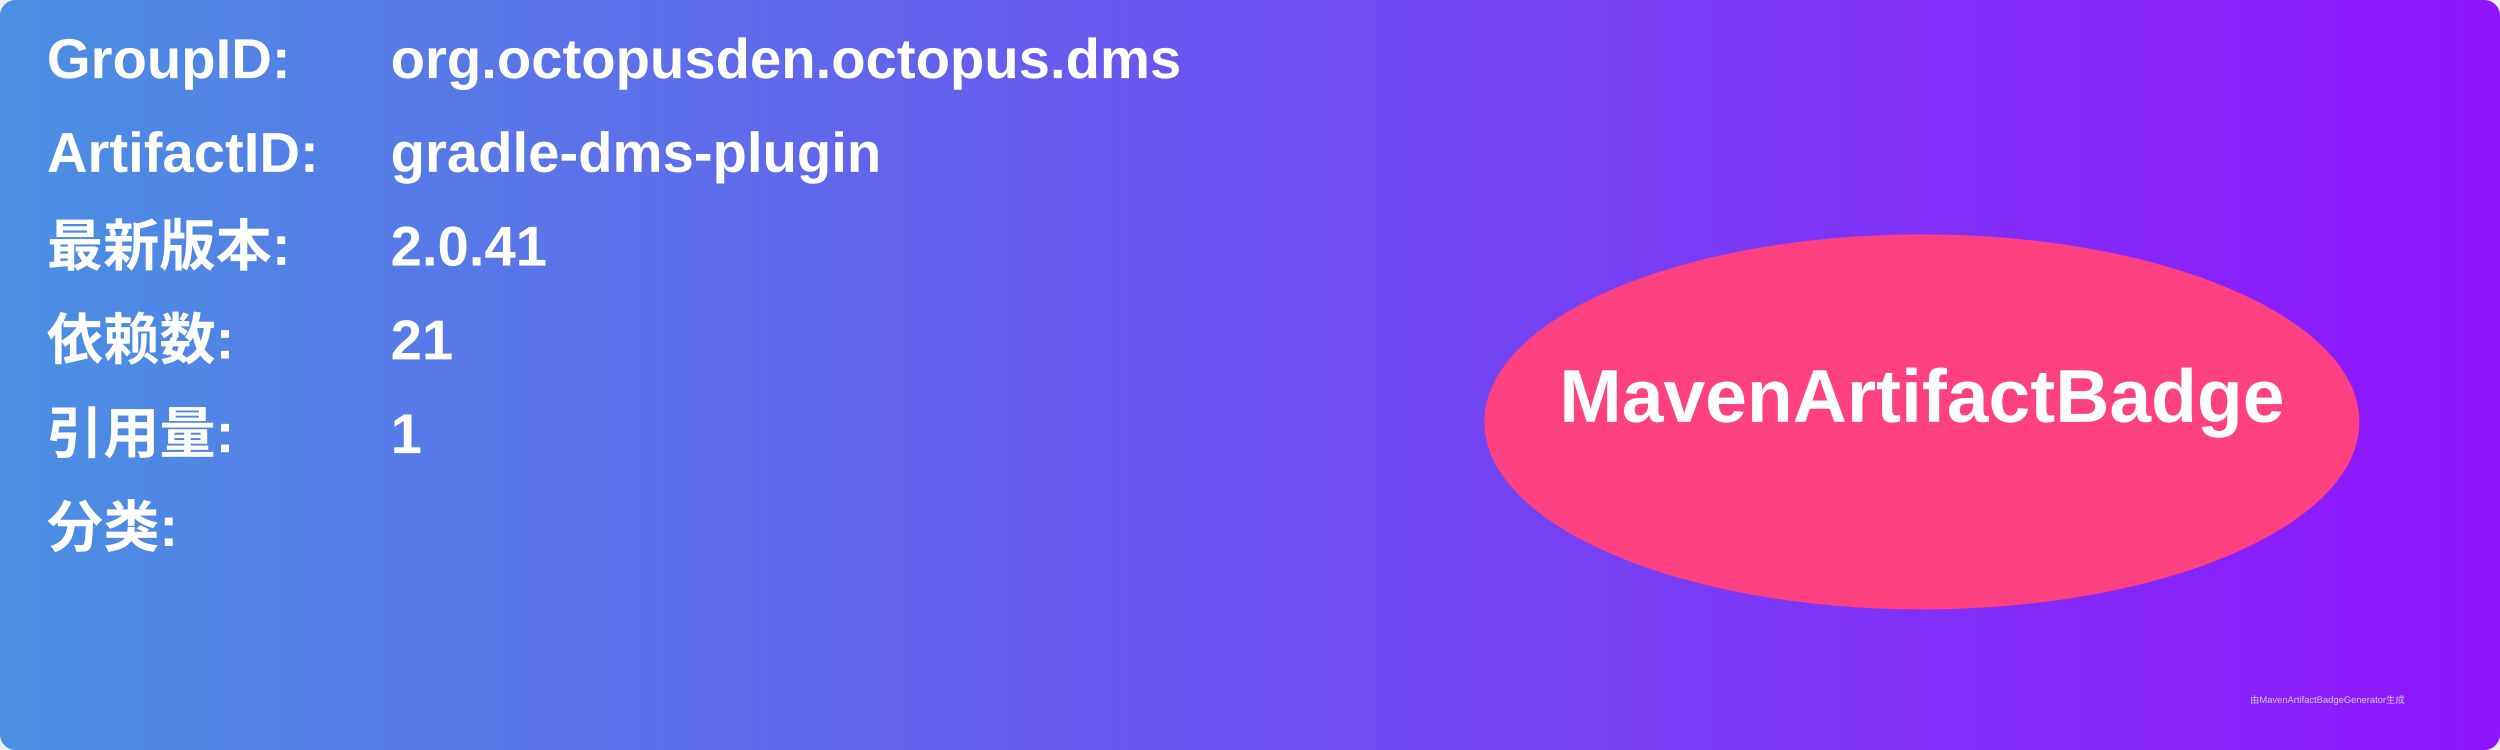
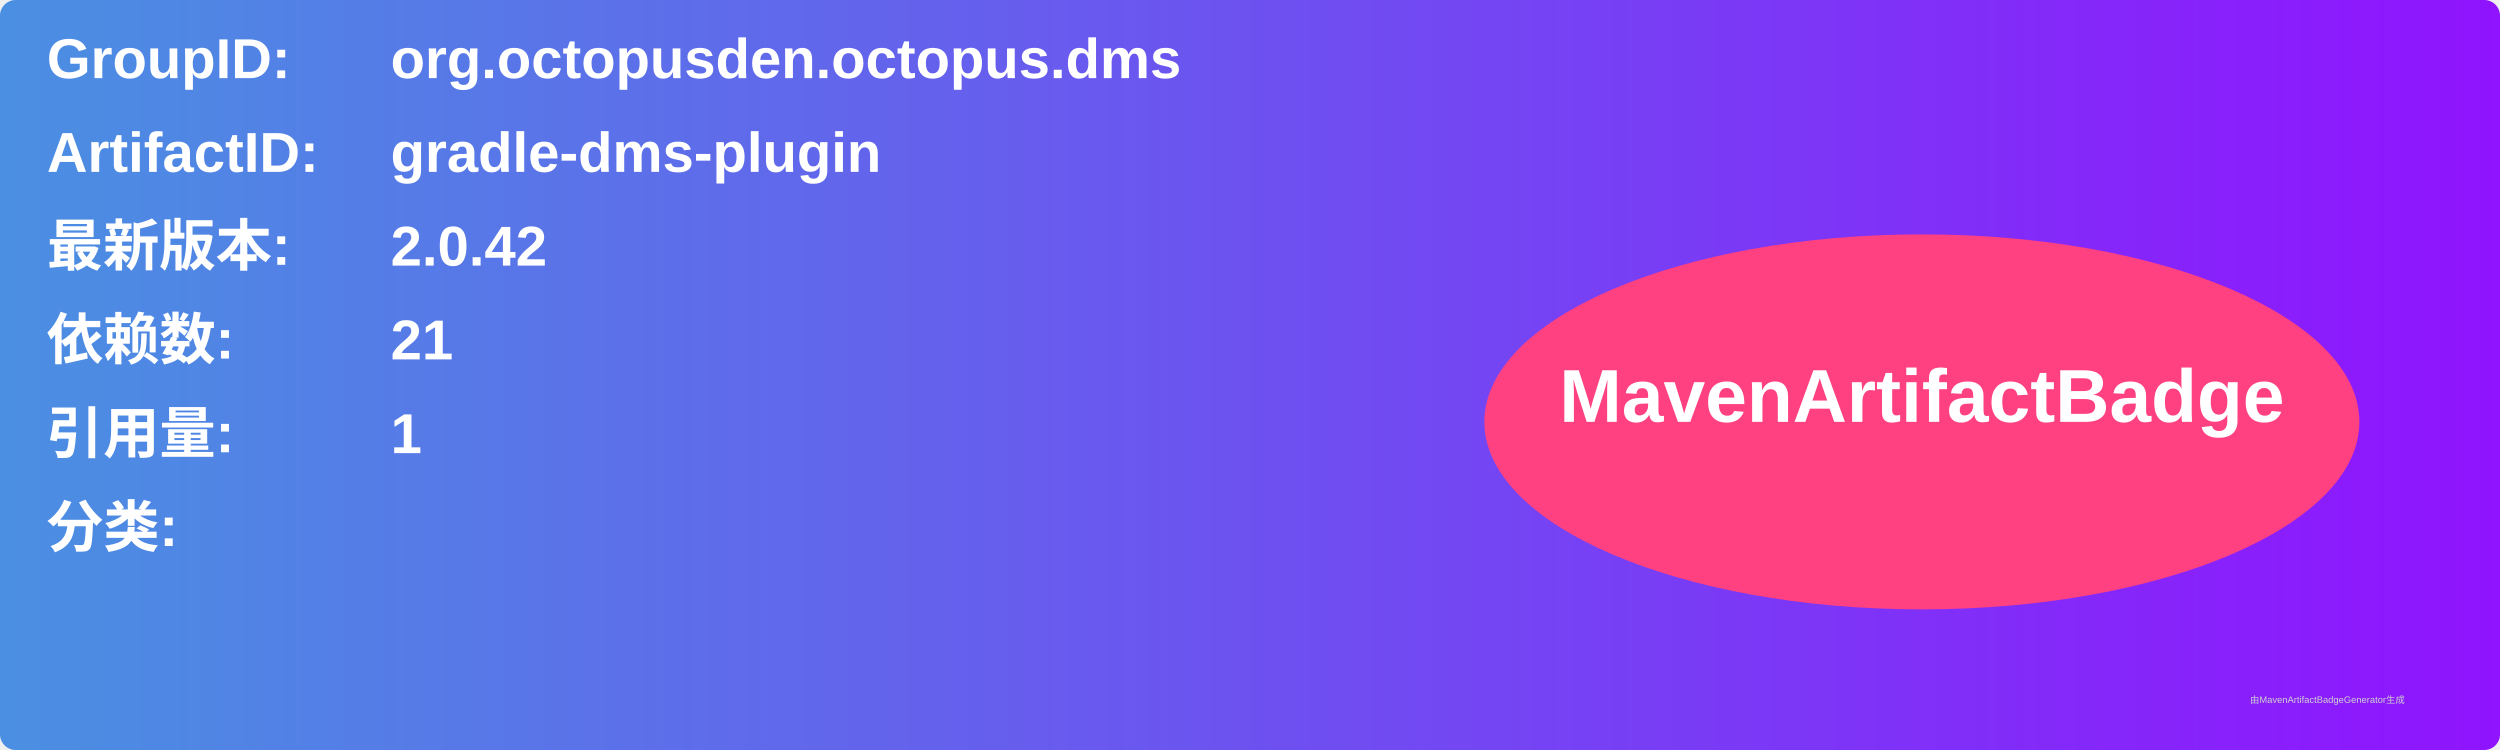
<svg xmlns="http://www.w3.org/2000/svg" width="800" height="240" viewBox="0 0 800 240">
  <linearGradient id="grad" x1="0%" y1="0%" x2="100%" y2="0%">
    <stop offset="0%" stop-color="#4a90e2" />
    <stop offset="100%" stop-color="#9013fe" />
  </linearGradient>
  <rect width="100%" height="100%" rx="5" ry="5" fill="url(#grad)" />
  <g transform="translate(15, 15)">
    <text x="0" y="10" font-family="Arial" font-size="18" fill="white" font-weight="bold" width="260">GroupID:</text>
    <text x="110" y="10" font-family="Arial" font-size="18" fill="white" font-weight="bold" width="460">org.octopusden.octopus.dms</text>
    <text x="0" y="40" font-family="Arial" font-size="18" fill="white" font-weight="bold" width="260">ArtifactID:</text>
    <text x="110" y="40" font-family="Arial" font-size="18" fill="white" font-weight="bold" width="460">gradle-dms-plugin</text>
    <text x="0" y="70" font-family="Arial" font-size="18" fill="white" font-weight="bold">最新版本:</text>
    <text x="110" y="70" font-family="Arial" font-size="18" fill="white" font-weight="bold">
-       <tspan font-weight="bold">2.0.41</tspan>
+       <tspan font-weight="bold">2.0.42</tspan>
    </text>
    <text x="0" y="100" font-family="Arial" font-size="18" fill="white" font-weight="bold">依赖数: </text>
    <text x="110" y="100" font-family="Arial" font-size="18" fill="white">
      <tspan font-weight="bold">21</tspan>
    </text>
    <text x="0" y="130" font-family="Arial" font-size="18" fill="white" font-weight="bold">引用量: </text>
    <text x="110" y="130" font-family="Arial" font-size="18" fill="white">
      <tspan font-weight="bold">1</tspan>
    </text>
    <text x="0" y="160" font-family="Arial" font-size="18" fill="white" font-weight="bold">分类:</text>
    <text x="10" y="190" font-family="Arial" font-size="10" fill="white">
      <tspan font-weight="bold" />
    </text>
    <ellipse cx="600" cy="120" rx="140" ry="60" fill="#ff4081" />
    <text x="600" y="120" text-anchor="middle" font-family="Arial" font-size="24" fill="white" font-weight="bold">MavenArtifactBadge</text>
  </g>
  <text x="720" y="225" font-family="Arial" font-size="3" fill="#d0d0d0">由MavenArtifactBadgeGenerator生成</text>
</svg>
